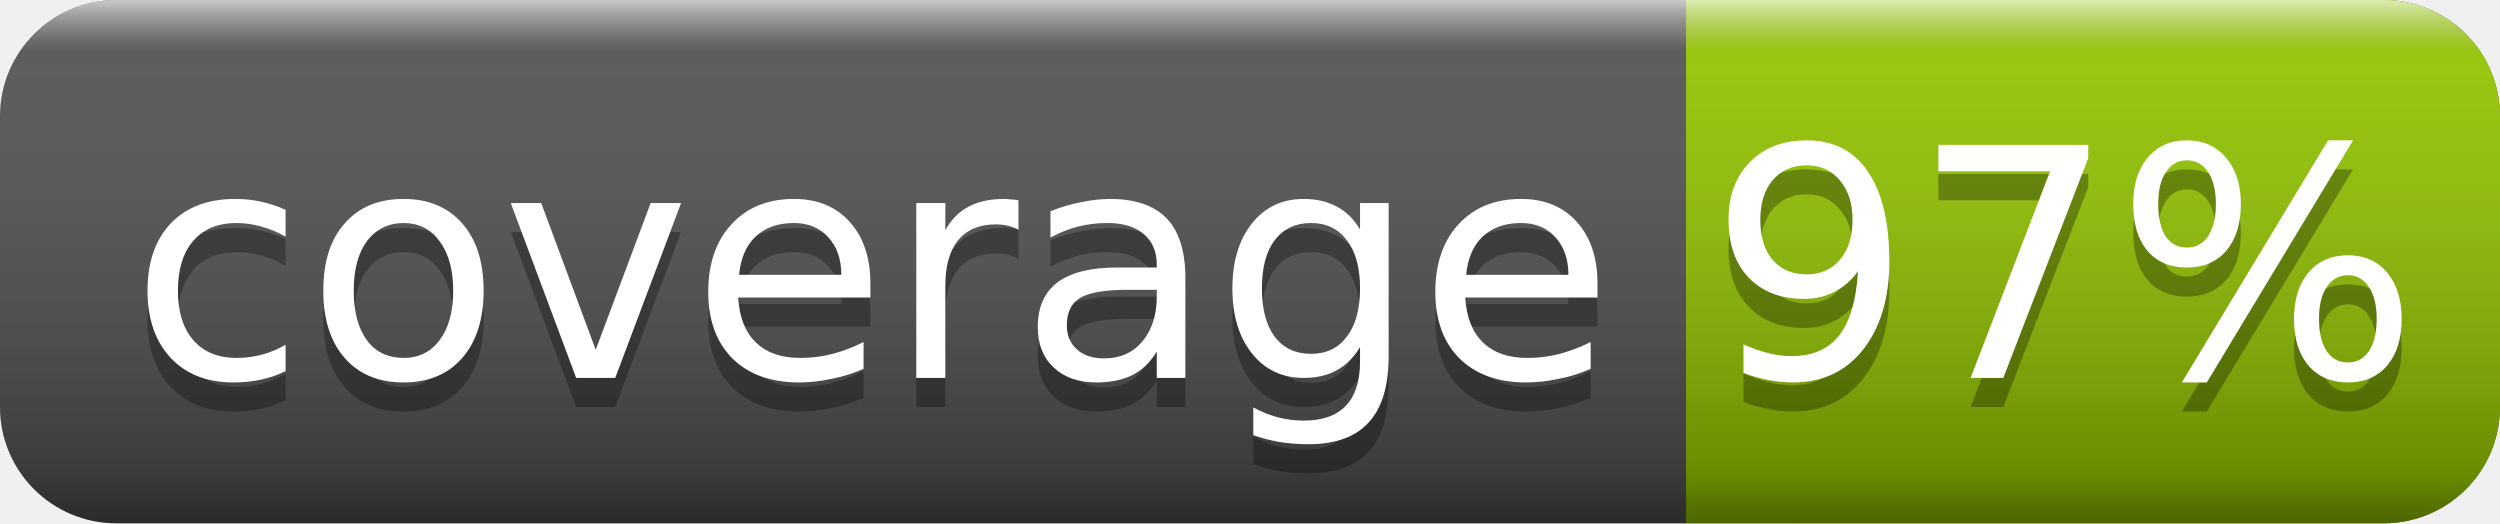
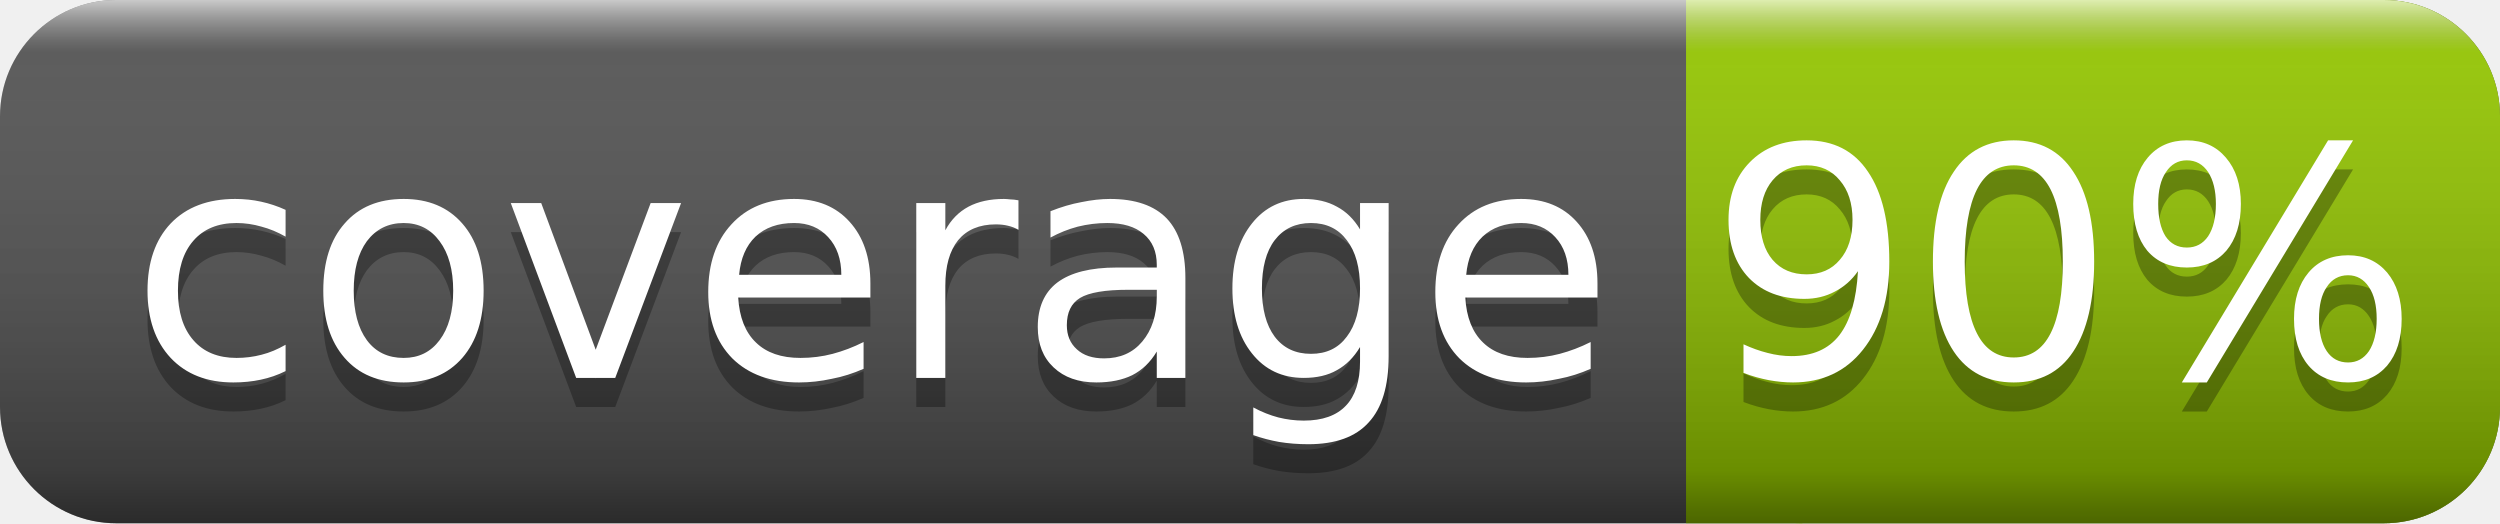
<svg xmlns="http://www.w3.org/2000/svg" width="86" height="18">
  <linearGradient id="smooth" x2="0" y2="100%">
    <stop offset="0" stop-color="#fff" stop-opacity=".7" />
    <stop offset=".1" stop-color="#aaa" stop-opacity=".1" />
    <stop offset=".9" stop-color="#000" stop-opacity=".3" />
    <stop offset="1" stop-color="#000" stop-opacity=".5" />
  </linearGradient>
  <rect rx="4" width="86" height="18" fill="#555" />
  <rect rx="4" x="58" width="28" height="18" fill="#97CA00" />
  <rect x="58" width="4" height="18" fill="#97CA00" />
  <rect rx="4" width="86" height="18" fill="url(#smooth)" />
  <g fill="#fff" text-anchor="middle" font-family="DejaVu Sans,Verdana,Geneva,sans-serif" font-size="11">
    <text x="30" y="14" fill="#010101" fill-opacity=".3">coverage</text>
    <text x="30" y="13">coverage</text>
-     <text x="71" y="14" fill="#010101" fill-opacity=".3">97%</text>
-     <text x="71" y="13">97%</text>
+     <text x="71" y="14" fill="#010101" fill-opacity=".3">90%</text>
+     <text x="71" y="13">90%</text>
  </g>
</svg>
